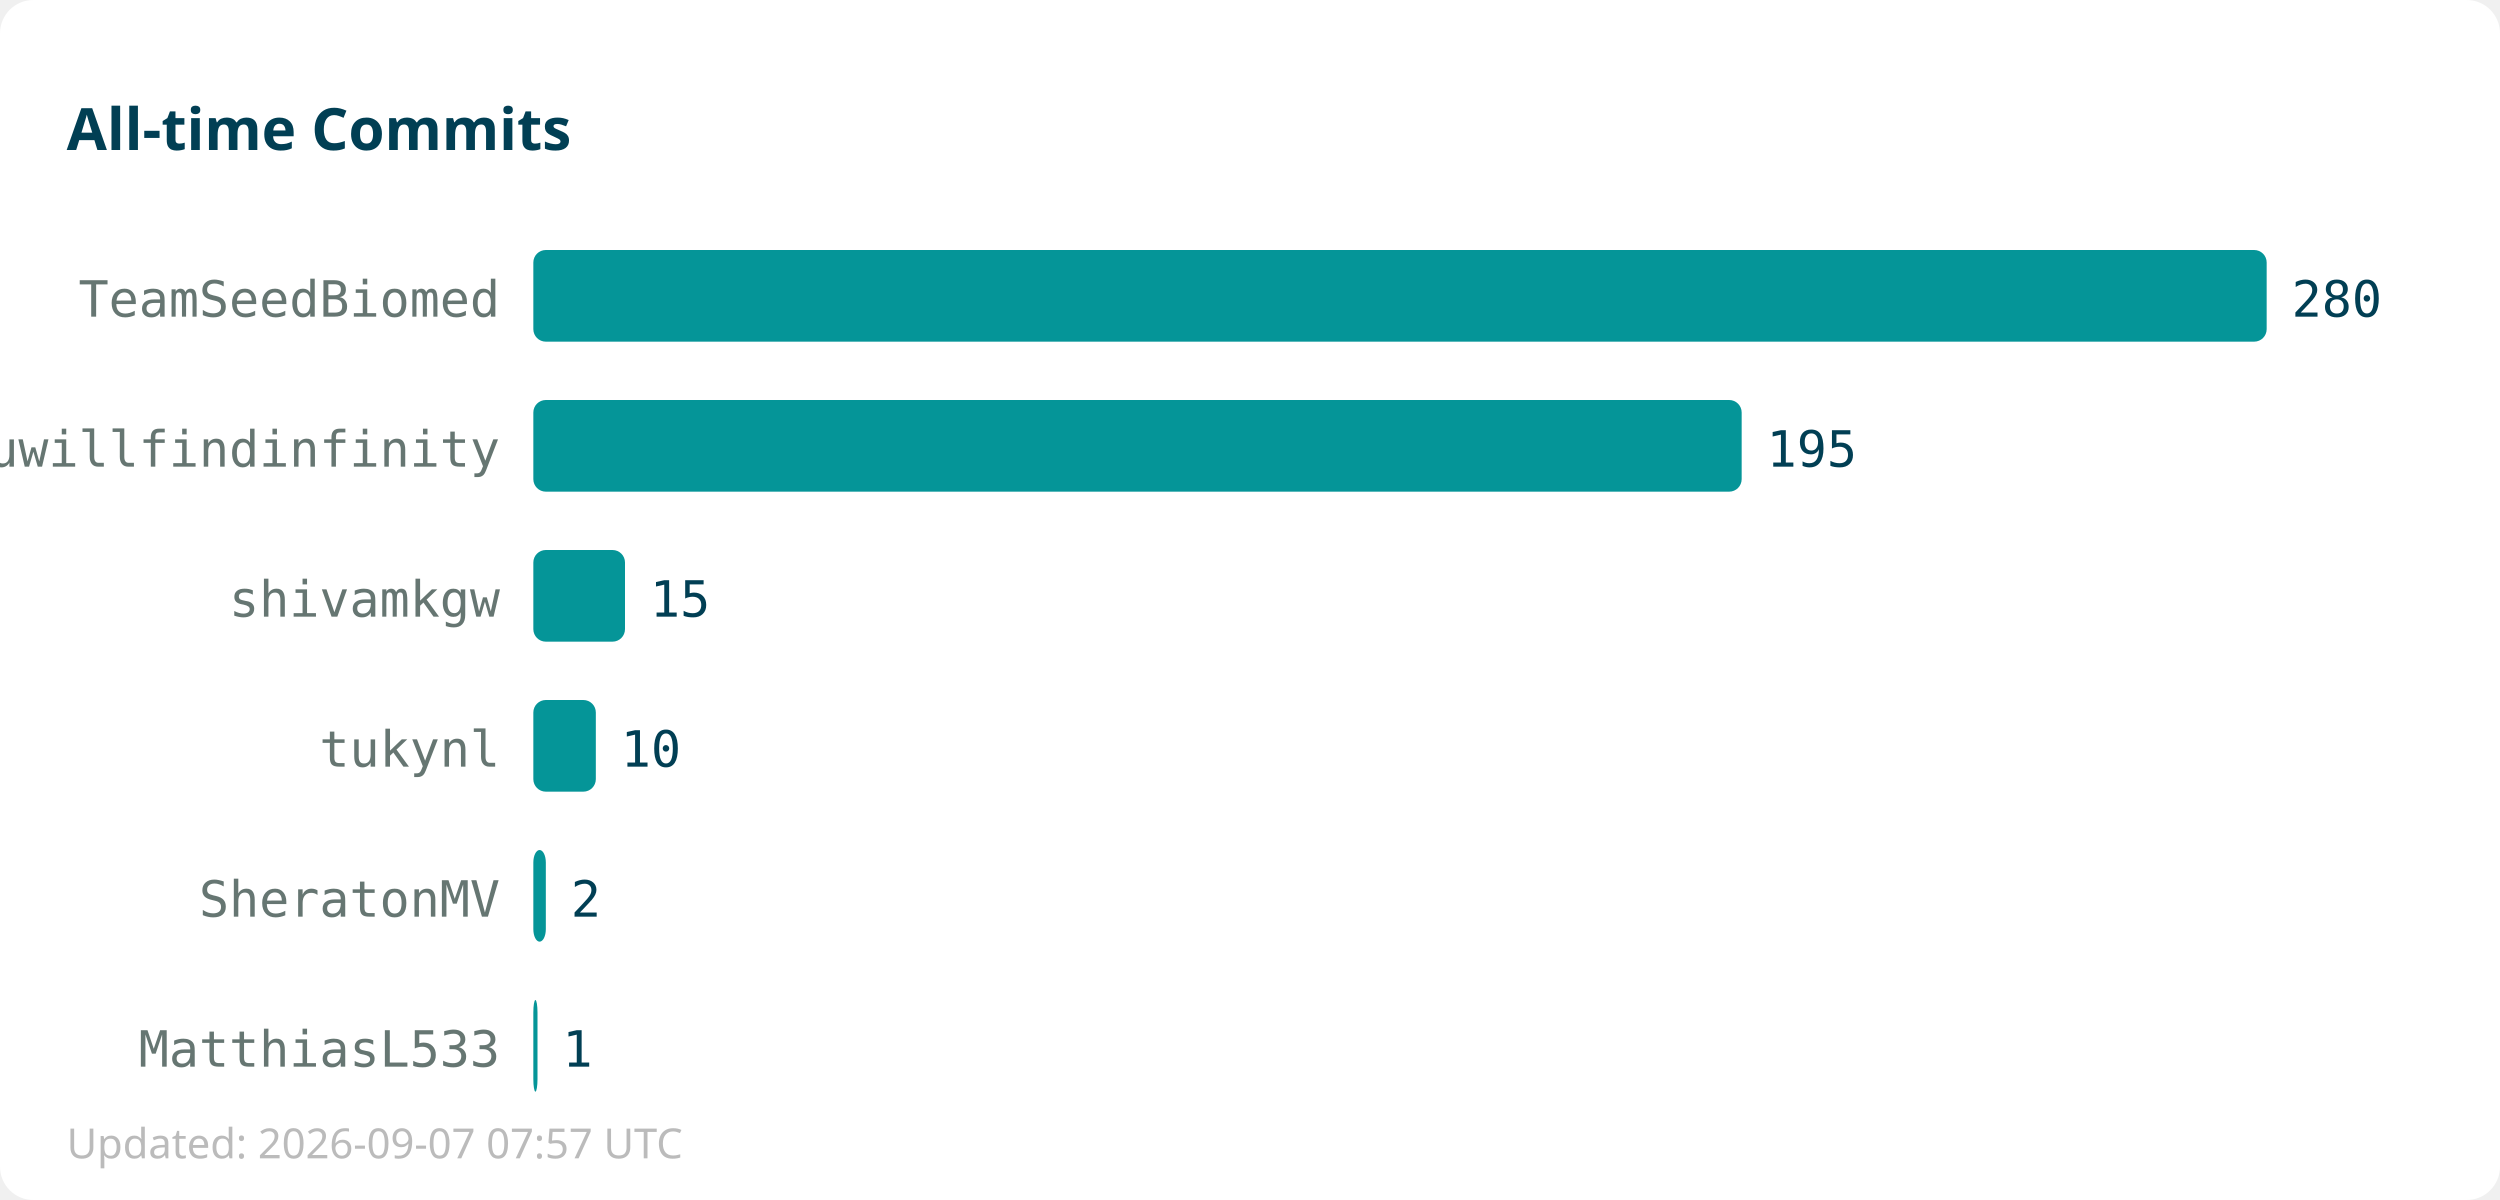
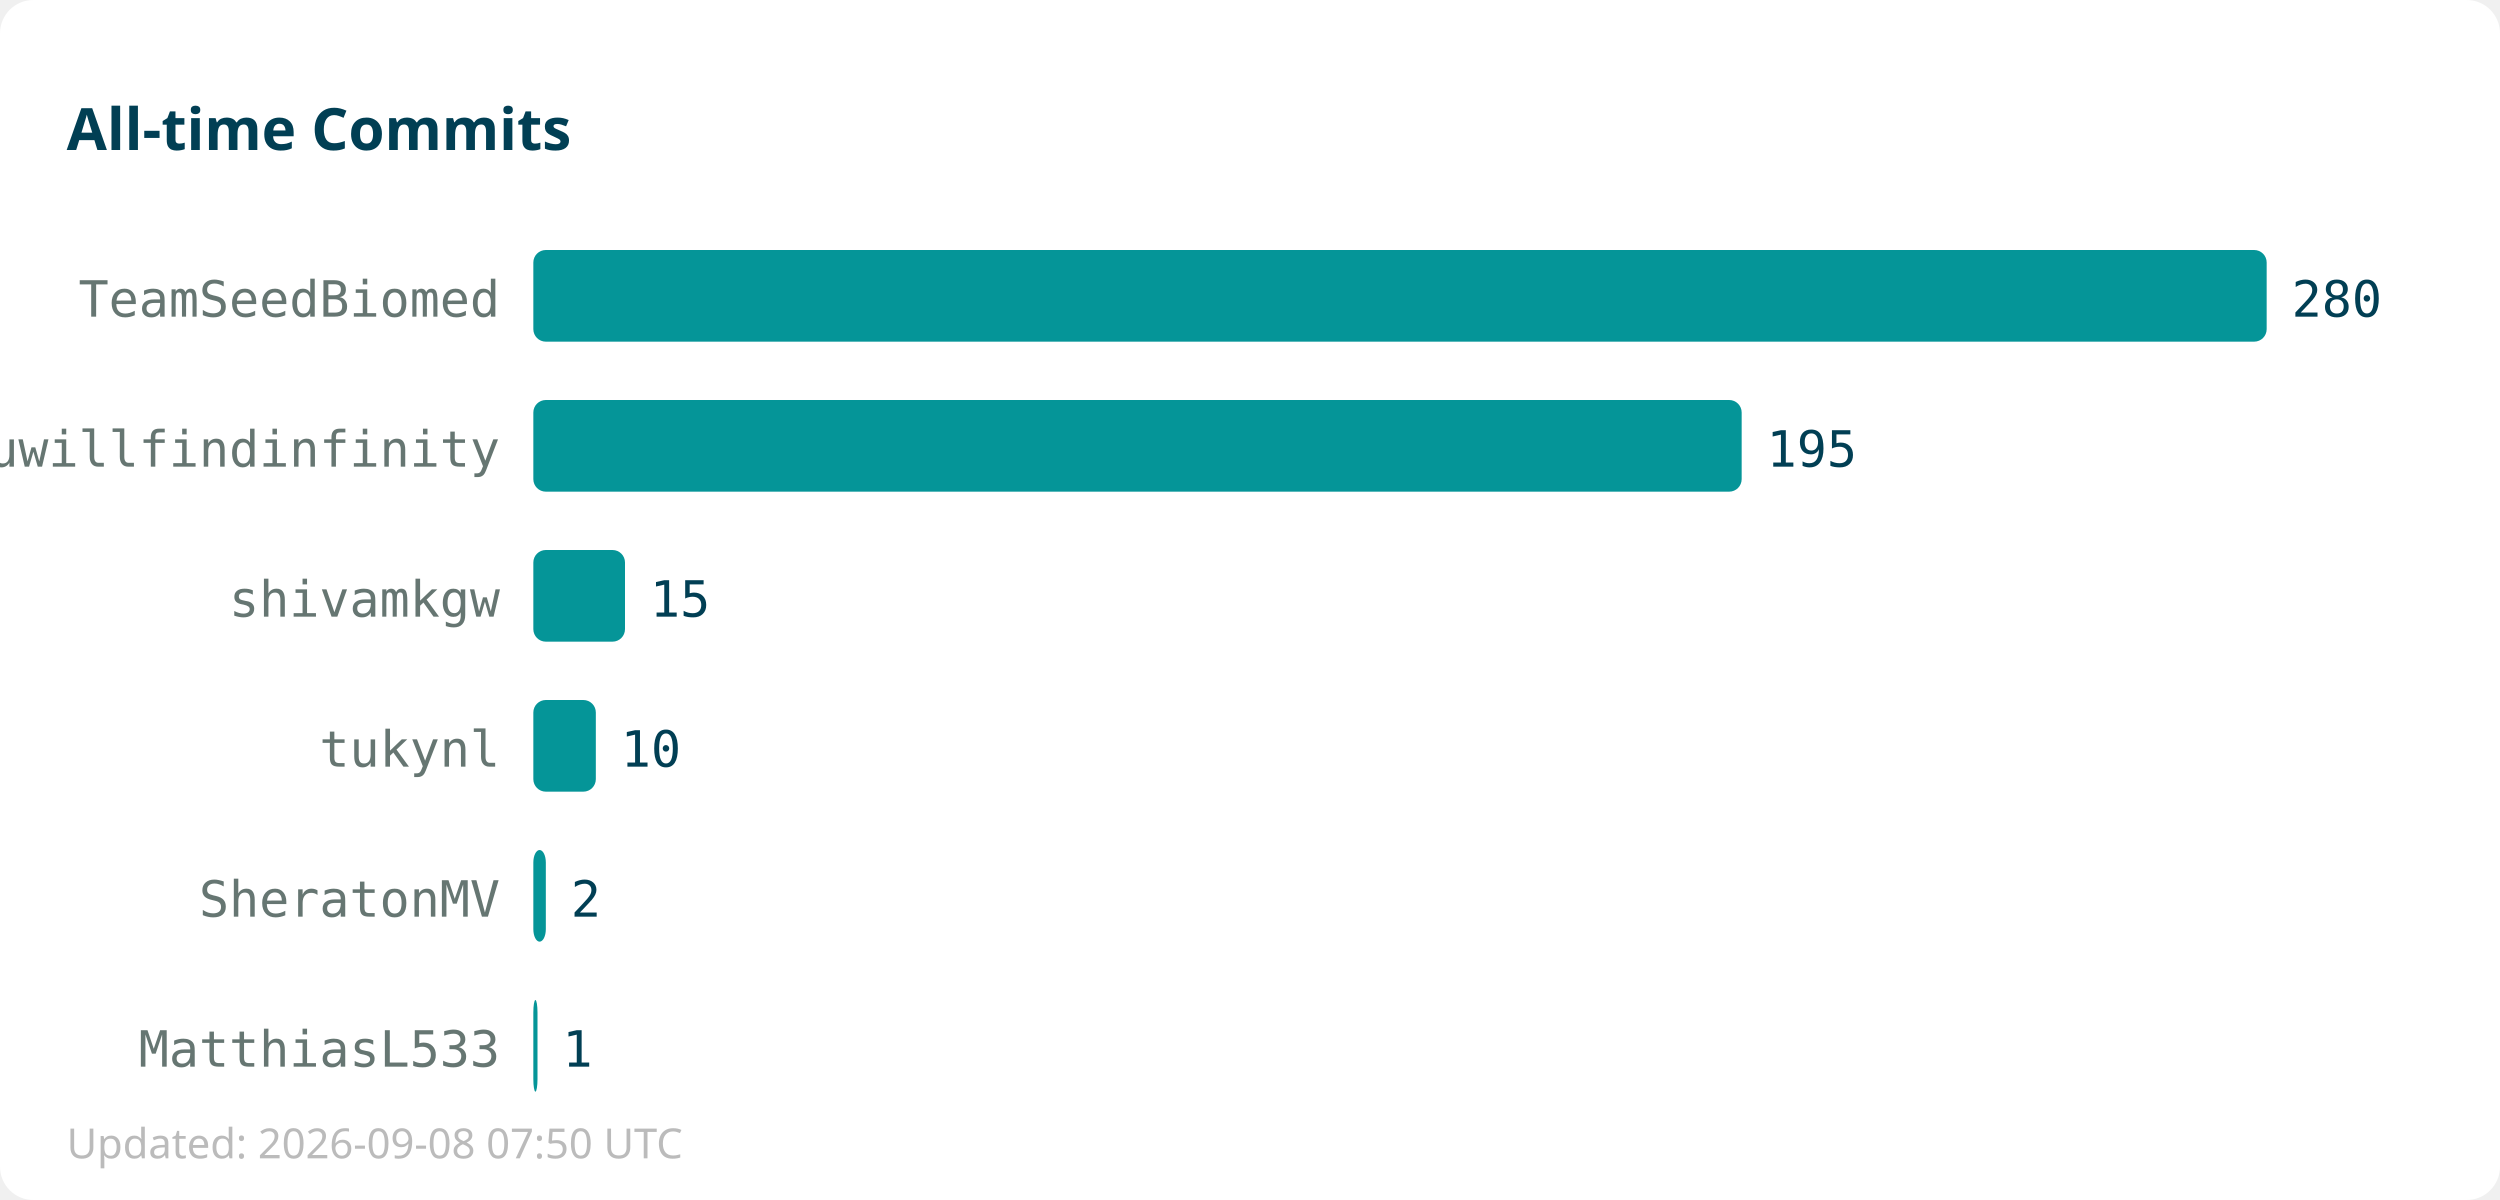
<svg xmlns="http://www.w3.org/2000/svg" width="600" height="288">
  <rect width="600" height="288" fill="#ffffff" rx="8" />
  <text x="16" y="36" font-family="sans-serif" font-size="14" font-weight="bold" fill="#013f54">All-time Commits</text>
  <text x="120" y="76" text-anchor="end" font-family="monospace" font-size="12" fill="#667672">TeamSeedBiomed</text>
  <rect x="128" y="60" width="416" height="22" fill="#059598" rx="3" />
  <text x="550" y="76" font-family="monospace" font-size="12" fill="#013f54">280</text>
  <text x="120" y="112" text-anchor="end" font-family="monospace" font-size="12" fill="#667672">youwillfindinfinity</text>
  <rect x="128" y="96" width="290" height="22" fill="#059598" rx="3" />
  <text x="424" y="112" font-family="monospace" font-size="12" fill="#013f54">195</text>
  <text x="120" y="148" text-anchor="end" font-family="monospace" font-size="12" fill="#667672">shivamkgw</text>
  <rect x="128" y="132" width="22" height="22" fill="#059598" rx="3" />
  <text x="156" y="148" font-family="monospace" font-size="12" fill="#013f54">15</text>
  <text x="120" y="184" text-anchor="end" font-family="monospace" font-size="12" fill="#667672">tukynl</text>
  <rect x="128" y="168" width="15" height="22" fill="#059598" rx="3" />
  <text x="149" y="184" font-family="monospace" font-size="12" fill="#013f54">10</text>
  <text x="120" y="220" text-anchor="end" font-family="monospace" font-size="12" fill="#667672">SheratonMV</text>
  <rect x="128" y="204" width="3" height="22" fill="#059598" rx="3" />
  <text x="137" y="220" font-family="monospace" font-size="12" fill="#013f54">2</text>
  <text x="120" y="256" text-anchor="end" font-family="monospace" font-size="12" fill="#667672">MatthiasL533</text>
  <rect x="128" y="240" width="1" height="22" fill="#059598" rx="3" />
  <text x="135" y="256" font-family="monospace" font-size="12" fill="#013f54">1</text>
-   <text x="16" y="278" font-family="sans-serif" font-size="10" fill="#bbbbbb">Updated: 2026-09-07 07:57 UTC</text>
+   <text x="16" y="278" font-family="sans-serif" font-size="10" fill="#bbbbbb">Updated: 2026-09-08 07:50 UTC</text>
</svg>
